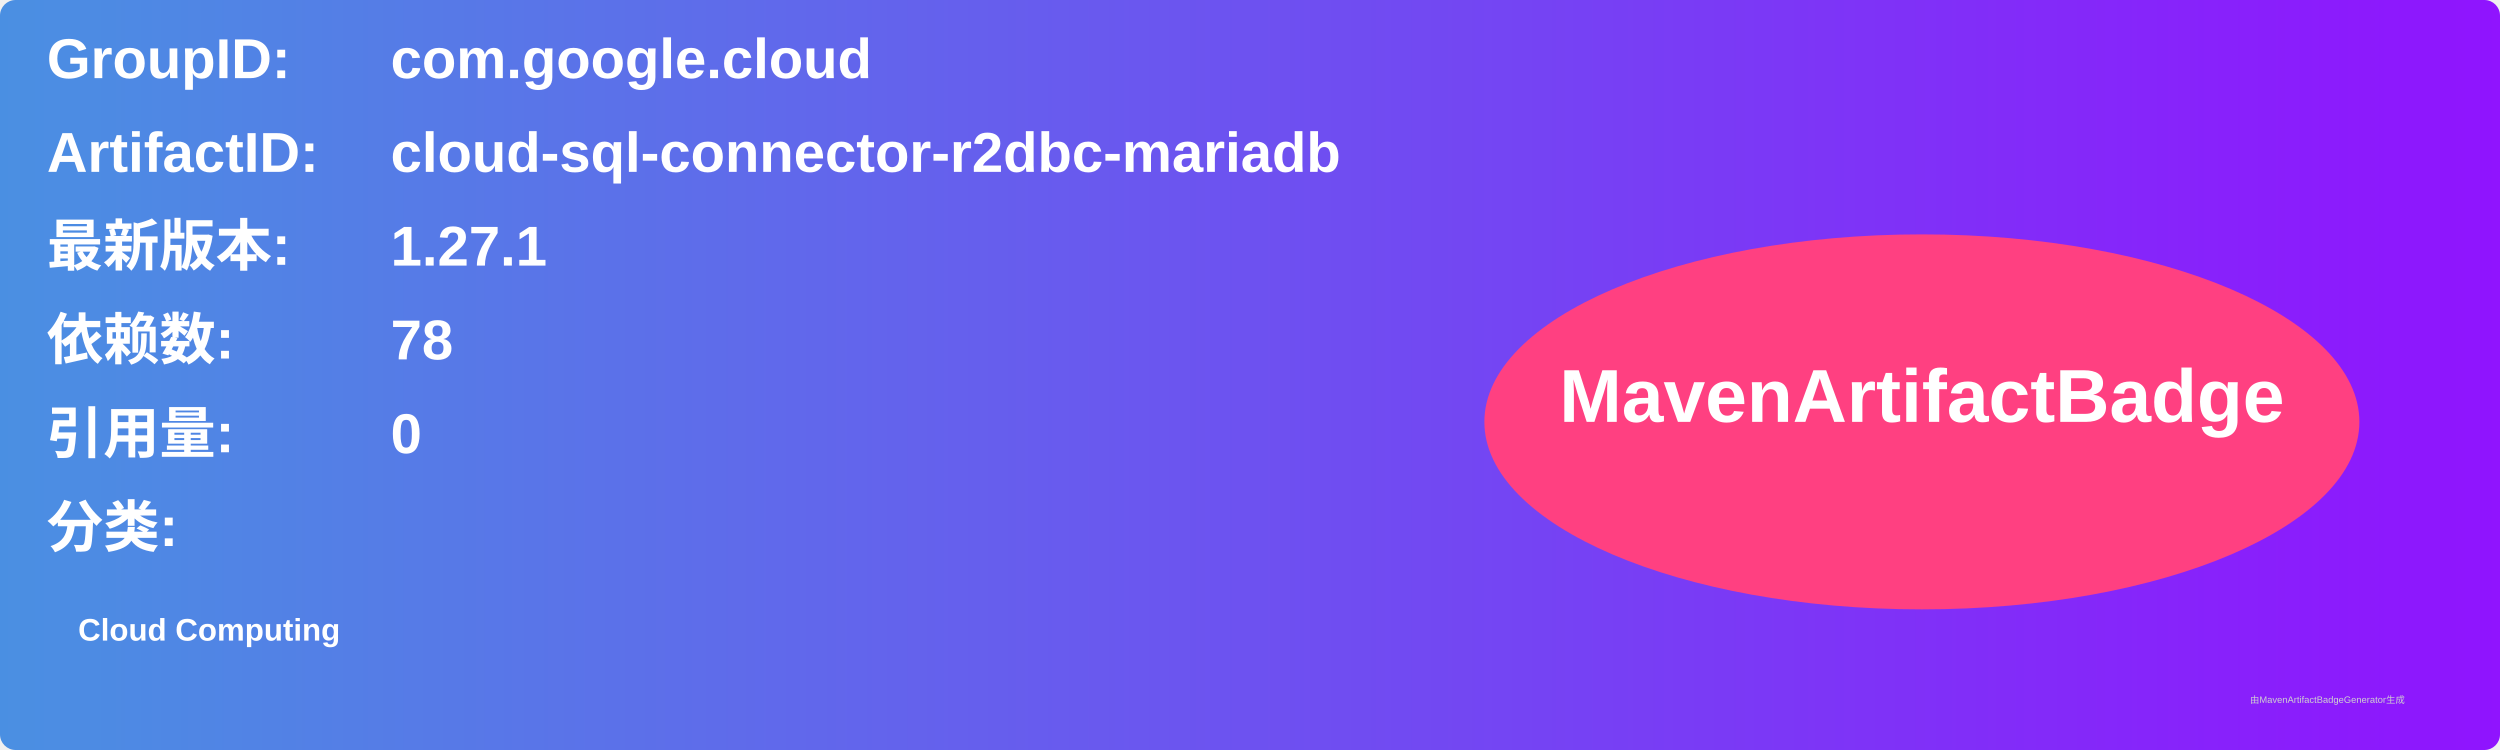
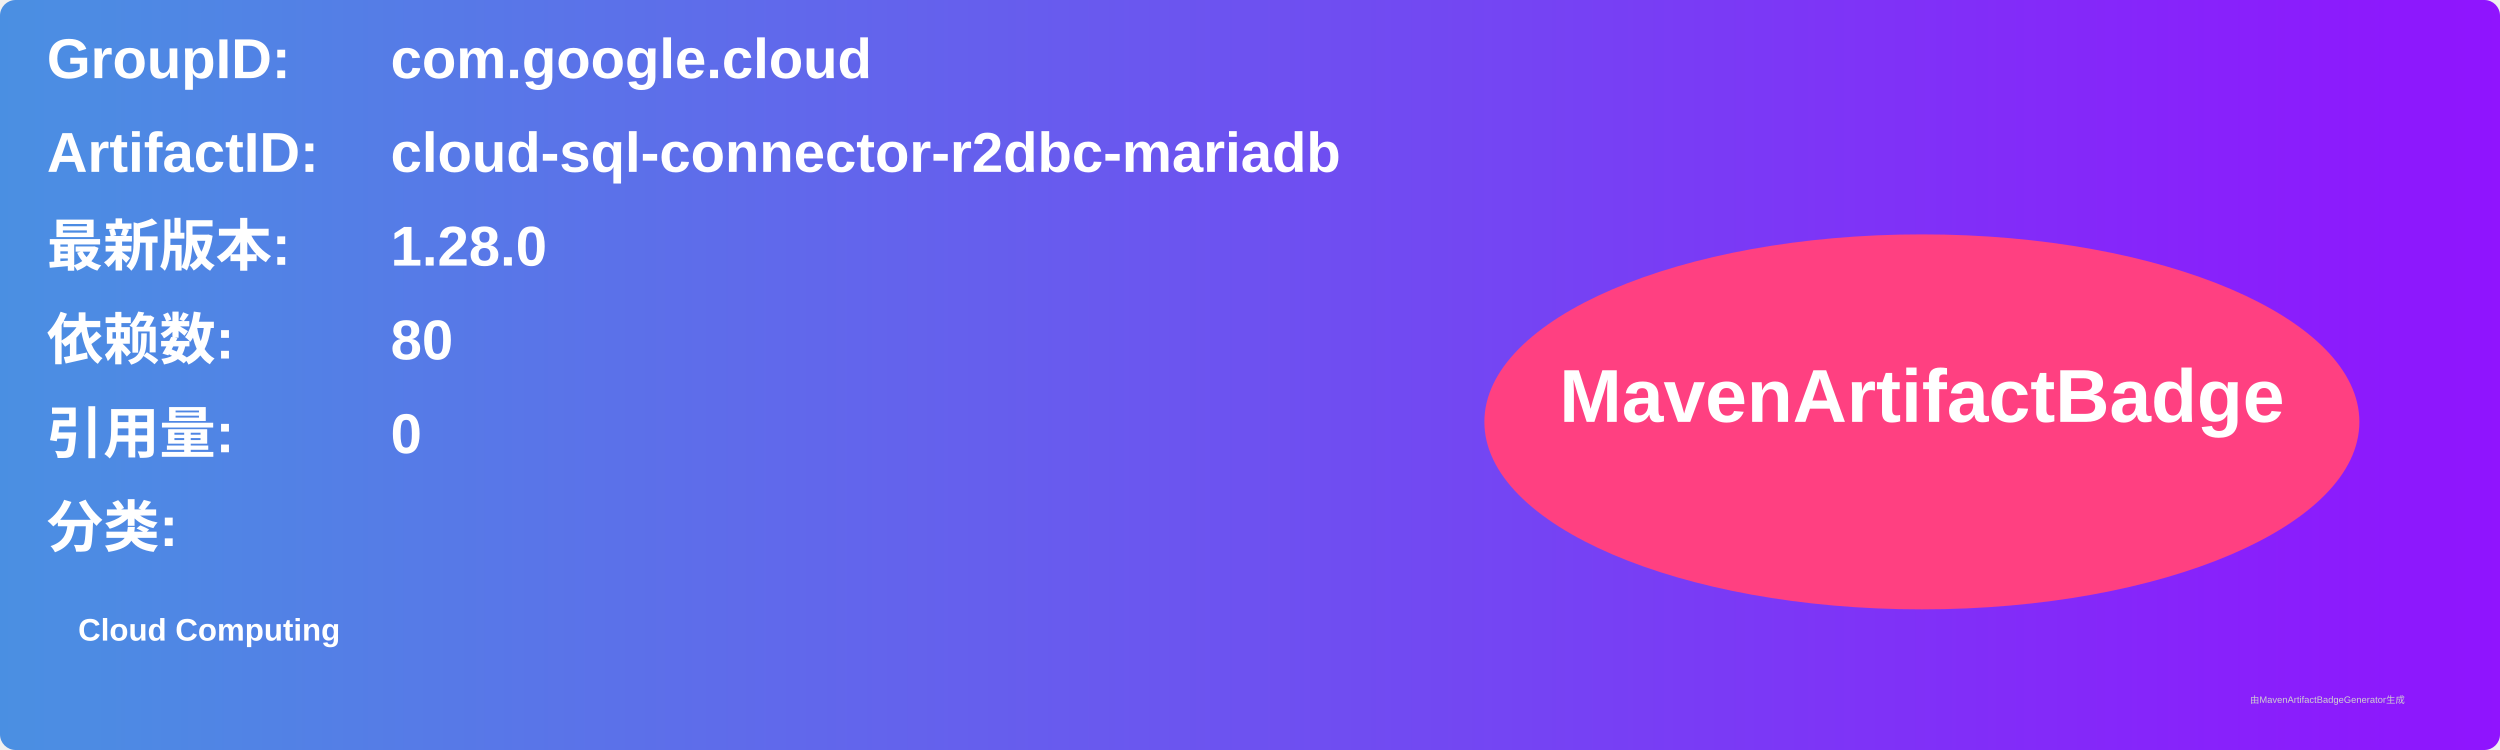
<svg xmlns="http://www.w3.org/2000/svg" width="800" height="240" viewBox="0 0 800 240">
  <linearGradient id="grad" x1="0%" y1="0%" x2="100%" y2="0%">
    <stop offset="0%" stop-color="#4a90e2" />
    <stop offset="100%" stop-color="#9013fe" />
  </linearGradient>
  <rect width="100%" height="100%" rx="5" ry="5" fill="url(#grad)" />
  <g transform="translate(15, 15)">
    <text x="0" y="10" font-family="Arial" font-size="18" fill="white" font-weight="bold" width="260">GroupID:</text>
    <text x="110" y="10" font-family="Arial" font-size="18" fill="white" font-weight="bold" width="460">com.google.cloud</text>
    <text x="0" y="40" font-family="Arial" font-size="18" fill="white" font-weight="bold" width="260">ArtifactID:</text>
    <text x="110" y="40" font-family="Arial" font-size="18" fill="white" font-weight="bold" width="460">cloud-sql-connector-r2dbc-mariadb</text>
    <text x="0" y="70" font-family="Arial" font-size="18" fill="white" font-weight="bold">最新版本:</text>
    <text x="110" y="70" font-family="Arial" font-size="18" fill="white" font-weight="bold">
-       <tspan font-weight="bold">1.27.1</tspan>
+       <tspan font-weight="bold">1.28.0</tspan>
    </text>
    <text x="0" y="100" font-family="Arial" font-size="18" fill="white" font-weight="bold">依赖数: </text>
    <text x="110" y="100" font-family="Arial" font-size="18" fill="white">
-       <tspan font-weight="bold">78</tspan>
+       <tspan font-weight="bold">80</tspan>
    </text>
    <text x="0" y="130" font-family="Arial" font-size="18" fill="white" font-weight="bold">引用量: </text>
    <text x="110" y="130" font-family="Arial" font-size="18" fill="white">
      <tspan font-weight="bold">0</tspan>
    </text>
    <text x="0" y="160" font-family="Arial" font-size="18" fill="white" font-weight="bold">分类:</text>
    <text x="10" y="190" font-family="Arial" font-size="10" fill="white">
      <tspan font-weight="bold">Cloud Computing</tspan>
    </text>
    <ellipse cx="600" cy="120" rx="140" ry="60" fill="#ff4081" />
    <text x="600" y="120" text-anchor="middle" font-family="Arial" font-size="24" fill="white" font-weight="bold">MavenArtifactBadge</text>
  </g>
  <text x="720" y="225" font-family="Arial" font-size="3" fill="#d0d0d0">由MavenArtifactBadgeGenerator生成</text>
</svg>
